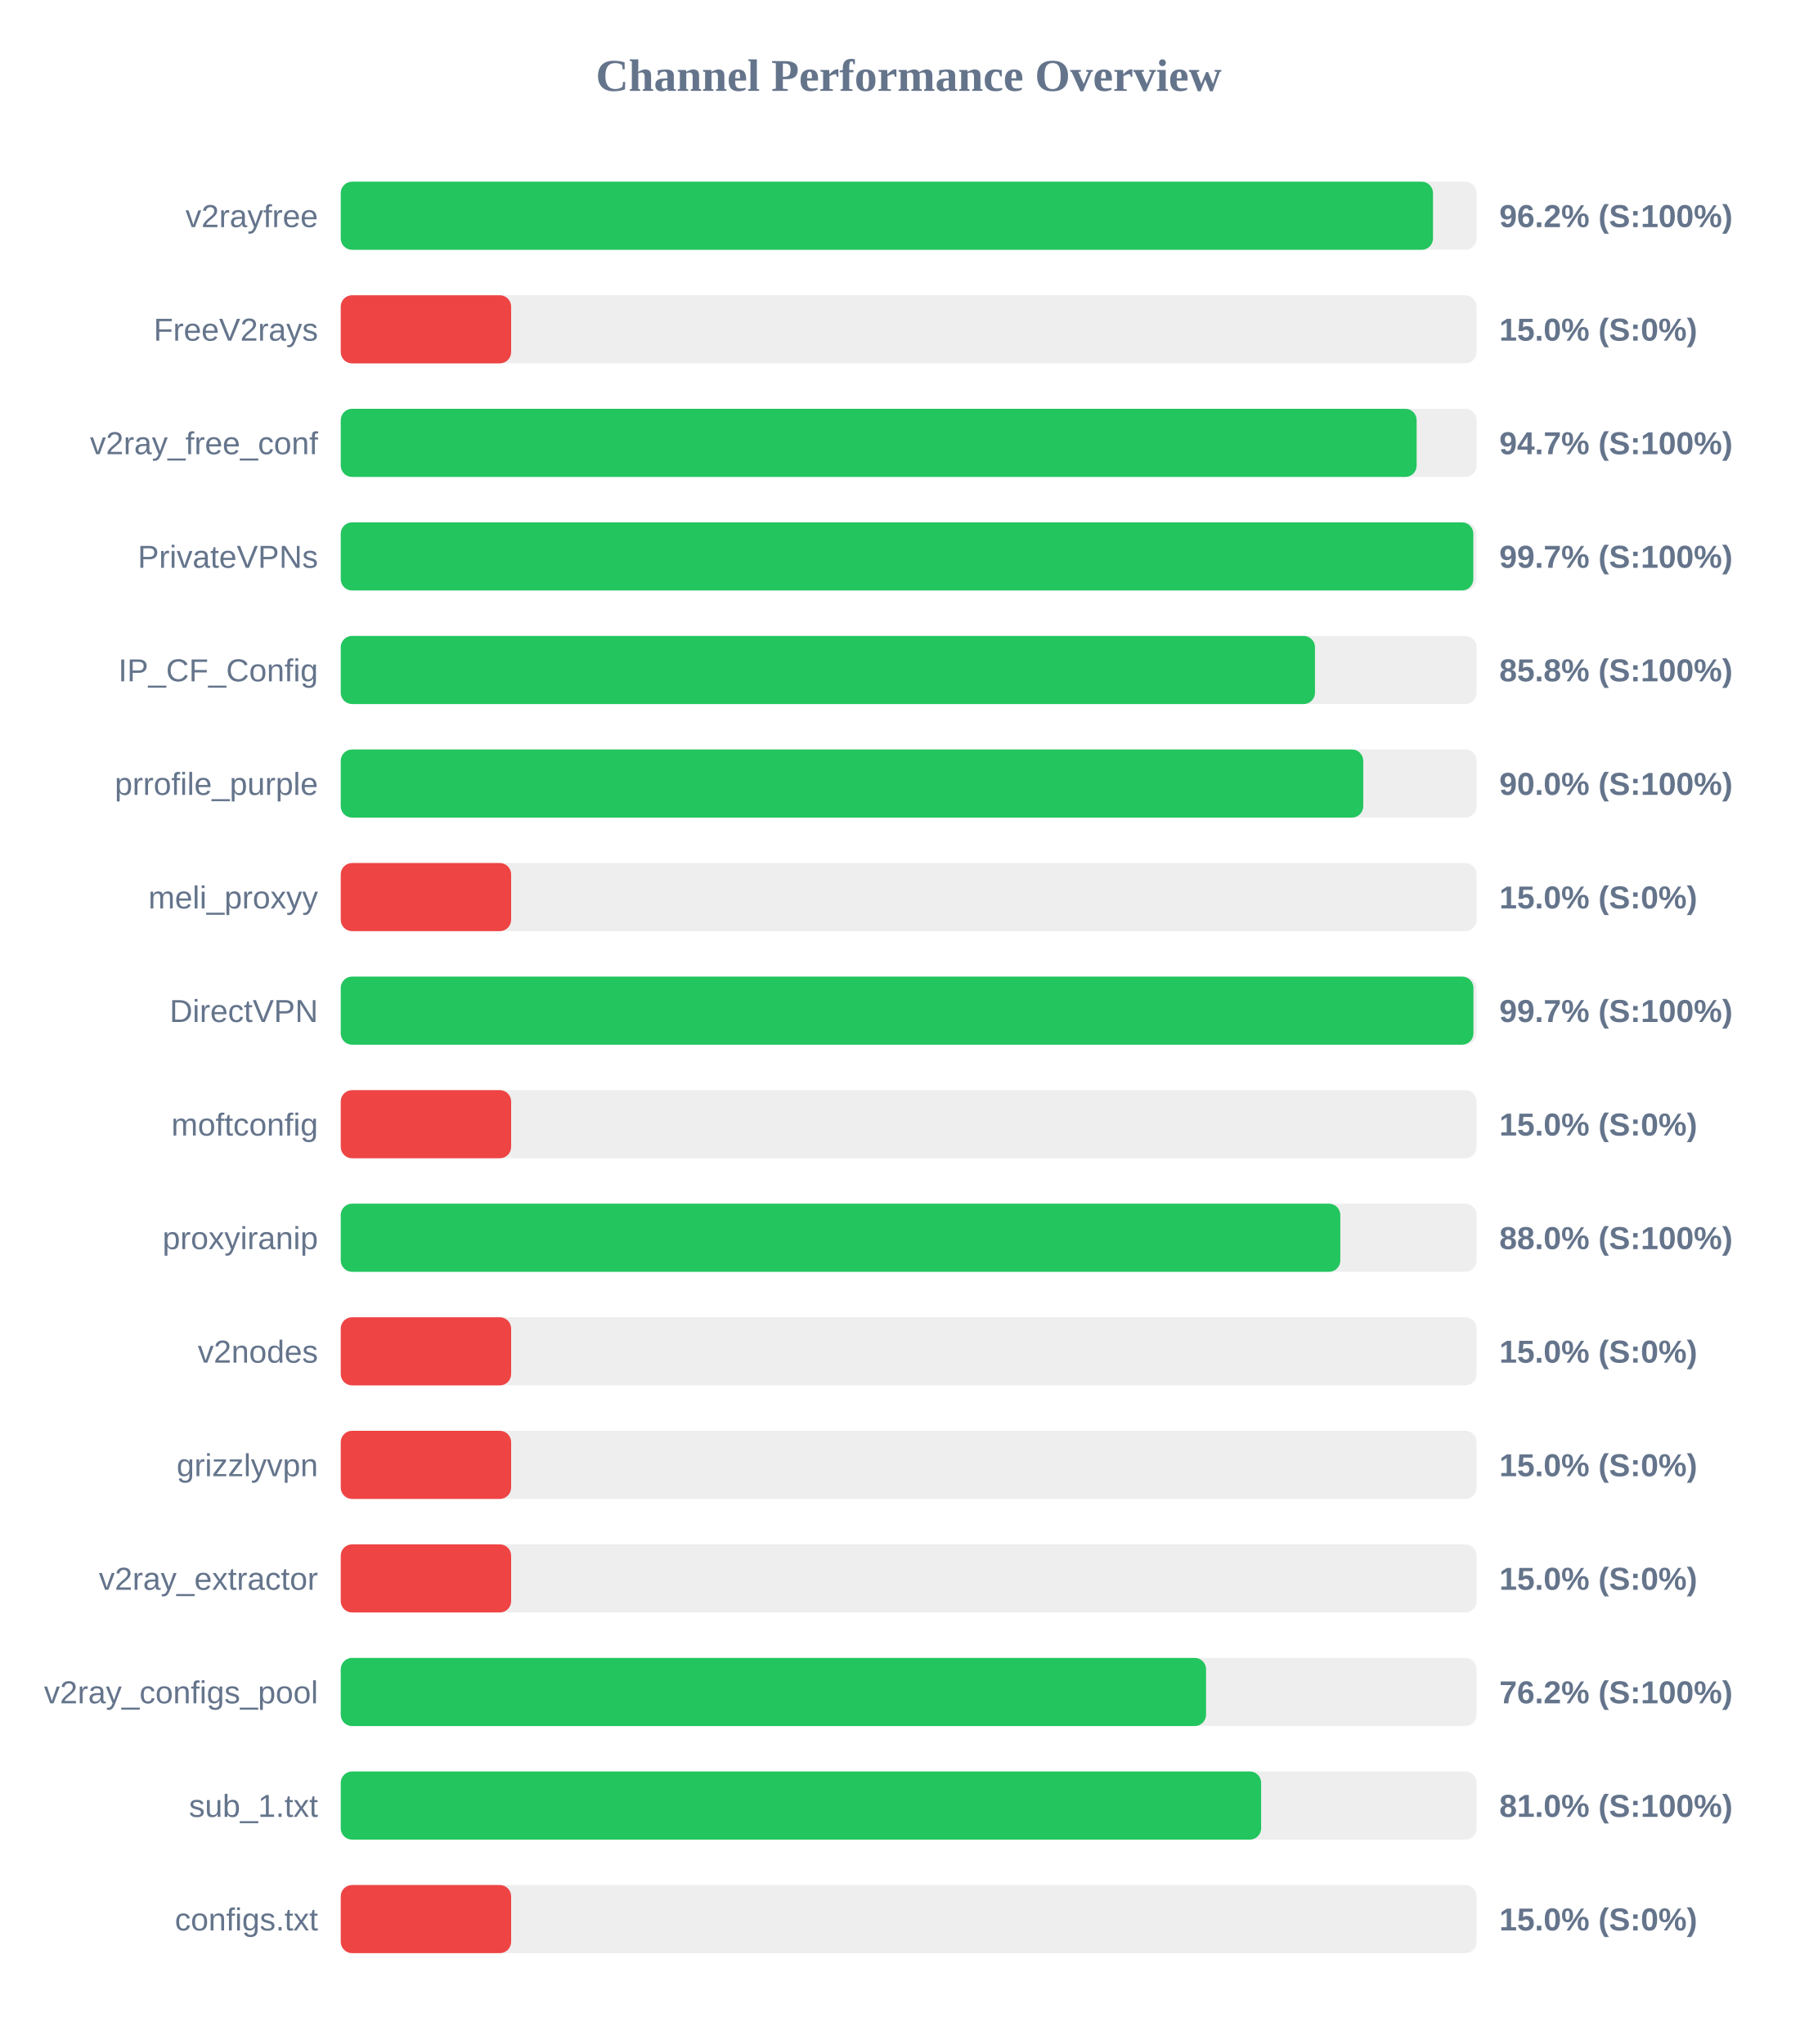
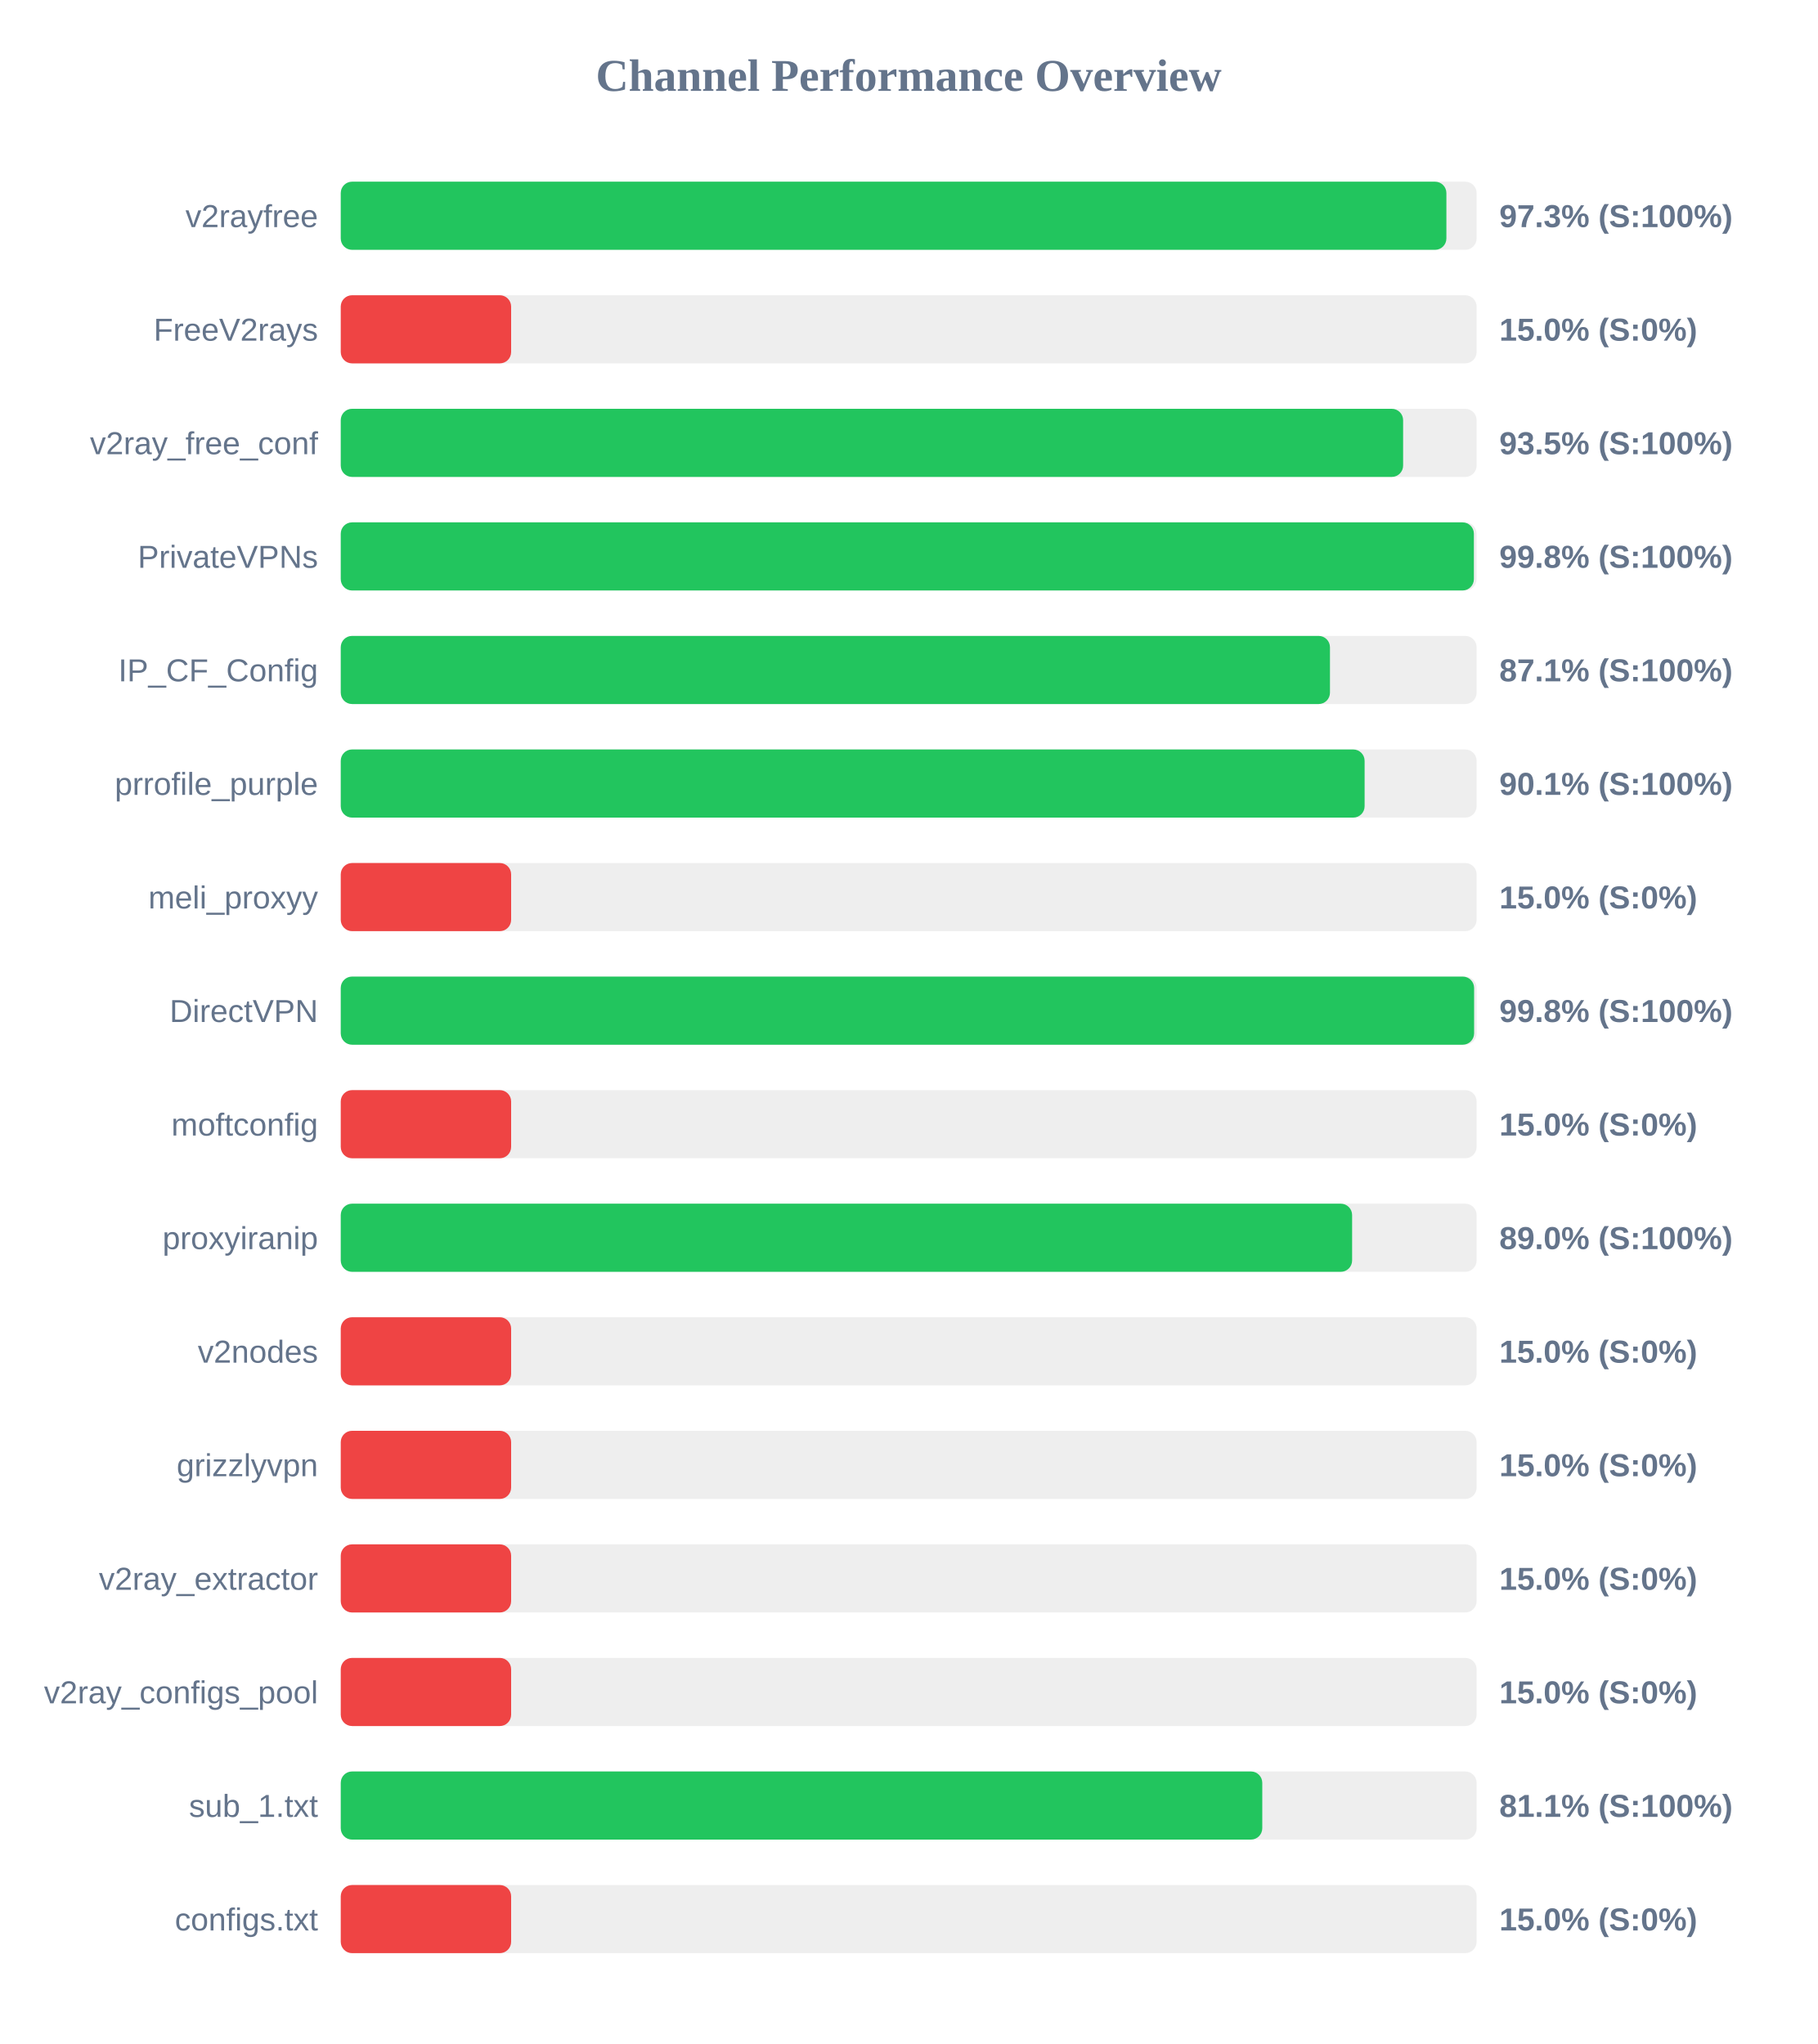
<svg xmlns="http://www.w3.org/2000/svg" width="800" height="900" version="1.1">
  <style>
        .row { font: 14px Arial; fill: #64748b; }
        .score { font: bold 14px Arial; fill: #64748b; }
    </style>
  <text x="400" y="40" text-anchor="middle" font-size="20px" font-weight="bold" fill="#64748b">Channel Performance Overview</text>
  <rect x="150" y="80" width="500" height="30" fill="#eee" rx="5" />
-   <rect x="150" y="80" width="480.8" height="30" fill="#22c55e" rx="5" />
+   <rect x="150" y="80" width="486.7" height="30" fill="#22c55e" rx="5" />
  <text x="140" y="100" text-anchor="end" class="row">v2rayfree</text>
-   <text x="660" y="100" text-anchor="start" class="score">96.2% (S:100%)</text>
+   <text x="660" y="100" text-anchor="start" class="score">97.3% (S:100%)</text>
  <rect x="150" y="130" width="500" height="30" fill="#eee" rx="5" />
  <rect x="150" y="130" width="75.0" height="30" fill="#ef4444" rx="5" />
  <text x="140" y="150" text-anchor="end" class="row">FreeV2rays</text>
  <text x="660" y="150" text-anchor="start" class="score">15.0% (S:0%)</text>
  <rect x="150" y="180" width="500" height="30" fill="#eee" rx="5" />
-   <rect x="150" y="180" width="473.6" height="30" fill="#22c55e" rx="5" />
+   <rect x="150" y="180" width="467.65" height="30" fill="#22c55e" rx="5" />
  <text x="140" y="200" text-anchor="end" class="row">v2ray_free_conf</text>
-   <text x="660" y="200" text-anchor="start" class="score">94.7% (S:100%)</text>
+   <text x="660" y="200" text-anchor="start" class="score">93.5% (S:100%)</text>
  <rect x="150" y="230" width="500" height="30" fill="#eee" rx="5" />
-   <rect x="150" y="230" width="498.55" height="30" fill="#22c55e" rx="5" />
+   <rect x="150" y="230" width="498.8" height="30" fill="#22c55e" rx="5" />
  <text x="140" y="250" text-anchor="end" class="row">PrivateVPNs</text>
-   <text x="660" y="250" text-anchor="start" class="score">99.7% (S:100%)</text>
+   <text x="660" y="250" text-anchor="start" class="score">99.8% (S:100%)</text>
  <rect x="150" y="280" width="500" height="30" fill="#eee" rx="5" />
-   <rect x="150" y="280" width="428.85" height="30" fill="#22c55e" rx="5" />
+   <rect x="150" y="280" width="435.45" height="30" fill="#22c55e" rx="5" />
  <text x="140" y="300" text-anchor="end" class="row">IP_CF_Config</text>
-   <text x="660" y="300" text-anchor="start" class="score">85.8% (S:100%)</text>
+   <text x="660" y="300" text-anchor="start" class="score">87.1% (S:100%)</text>
  <rect x="150" y="330" width="500" height="30" fill="#eee" rx="5" />
-   <rect x="150" y="330" width="450.1" height="30" fill="#22c55e" rx="5" />
+   <rect x="150" y="330" width="450.7" height="30" fill="#22c55e" rx="5" />
  <text x="140" y="350" text-anchor="end" class="row">prrofile_purple</text>
-   <text x="660" y="350" text-anchor="start" class="score">90.0% (S:100%)</text>
+   <text x="660" y="350" text-anchor="start" class="score">90.1% (S:100%)</text>
  <rect x="150" y="380" width="500" height="30" fill="#eee" rx="5" />
  <rect x="150" y="380" width="75.0" height="30" fill="#ef4444" rx="5" />
  <text x="140" y="400" text-anchor="end" class="row">meli_proxyy</text>
  <text x="660" y="400" text-anchor="start" class="score">15.0% (S:0%)</text>
  <rect x="150" y="430" width="500" height="30" fill="#eee" rx="5" />
-   <rect x="150" y="430" width="498.6" height="30" fill="#22c55e" rx="5" />
+   <rect x="150" y="430" width="498.9" height="30" fill="#22c55e" rx="5" />
  <text x="140" y="450" text-anchor="end" class="row">DirectVPN</text>
-   <text x="660" y="450" text-anchor="start" class="score">99.7% (S:100%)</text>
+   <text x="660" y="450" text-anchor="start" class="score">99.8% (S:100%)</text>
  <rect x="150" y="480" width="500" height="30" fill="#eee" rx="5" />
  <rect x="150" y="480" width="75.0" height="30" fill="#ef4444" rx="5" />
  <text x="140" y="500" text-anchor="end" class="row">moftconfig</text>
  <text x="660" y="500" text-anchor="start" class="score">15.0% (S:0%)</text>
  <rect x="150" y="530" width="500" height="30" fill="#eee" rx="5" />
-   <rect x="150" y="530" width="440.0" height="30" fill="#22c55e" rx="5" />
+   <rect x="150" y="530" width="445.2" height="30" fill="#22c55e" rx="5" />
  <text x="140" y="550" text-anchor="end" class="row">proxyiranip</text>
-   <text x="660" y="550" text-anchor="start" class="score">88.0% (S:100%)</text>
+   <text x="660" y="550" text-anchor="start" class="score">89.0% (S:100%)</text>
  <rect x="150" y="580" width="500" height="30" fill="#eee" rx="5" />
  <rect x="150" y="580" width="75.0" height="30" fill="#ef4444" rx="5" />
  <text x="140" y="600" text-anchor="end" class="row">v2nodes</text>
  <text x="660" y="600" text-anchor="start" class="score">15.0% (S:0%)</text>
  <rect x="150" y="630" width="500" height="30" fill="#eee" rx="5" />
  <rect x="150" y="630" width="75.0" height="30" fill="#ef4444" rx="5" />
  <text x="140" y="650" text-anchor="end" class="row">grizzlyvpn</text>
  <text x="660" y="650" text-anchor="start" class="score">15.0% (S:0%)</text>
  <rect x="150" y="680" width="500" height="30" fill="#eee" rx="5" />
  <rect x="150" y="680" width="75.0" height="30" fill="#ef4444" rx="5" />
  <text x="140" y="700" text-anchor="end" class="row">v2ray_extractor</text>
  <text x="660" y="700" text-anchor="start" class="score">15.0% (S:0%)</text>
  <rect x="150" y="730" width="500" height="30" fill="#eee" rx="5" />
-   <rect x="150" y="730" width="380.9" height="30" fill="#22c55e" rx="5" />
+   <rect x="150" y="730" width="75.0" height="30" fill="#ef4444" rx="5" />
  <text x="140" y="750" text-anchor="end" class="row">v2ray_configs_pool</text>
-   <text x="660" y="750" text-anchor="start" class="score">76.2% (S:100%)</text>
+   <text x="660" y="750" text-anchor="start" class="score">15.0% (S:0%)</text>
  <rect x="150" y="780" width="500" height="30" fill="#eee" rx="5" />
-   <rect x="150" y="780" width="405.15" height="30" fill="#22c55e" rx="5" />
+   <rect x="150" y="780" width="405.65" height="30" fill="#22c55e" rx="5" />
  <text x="140" y="800" text-anchor="end" class="row">sub_1.txt</text>
-   <text x="660" y="800" text-anchor="start" class="score">81.0% (S:100%)</text>
+   <text x="660" y="800" text-anchor="start" class="score">81.1% (S:100%)</text>
  <rect x="150" y="830" width="500" height="30" fill="#eee" rx="5" />
  <rect x="150" y="830" width="75.0" height="30" fill="#ef4444" rx="5" />
  <text x="140" y="850" text-anchor="end" class="row">configs.txt</text>
  <text x="660" y="850" text-anchor="start" class="score">15.0% (S:0%)</text>
</svg>
